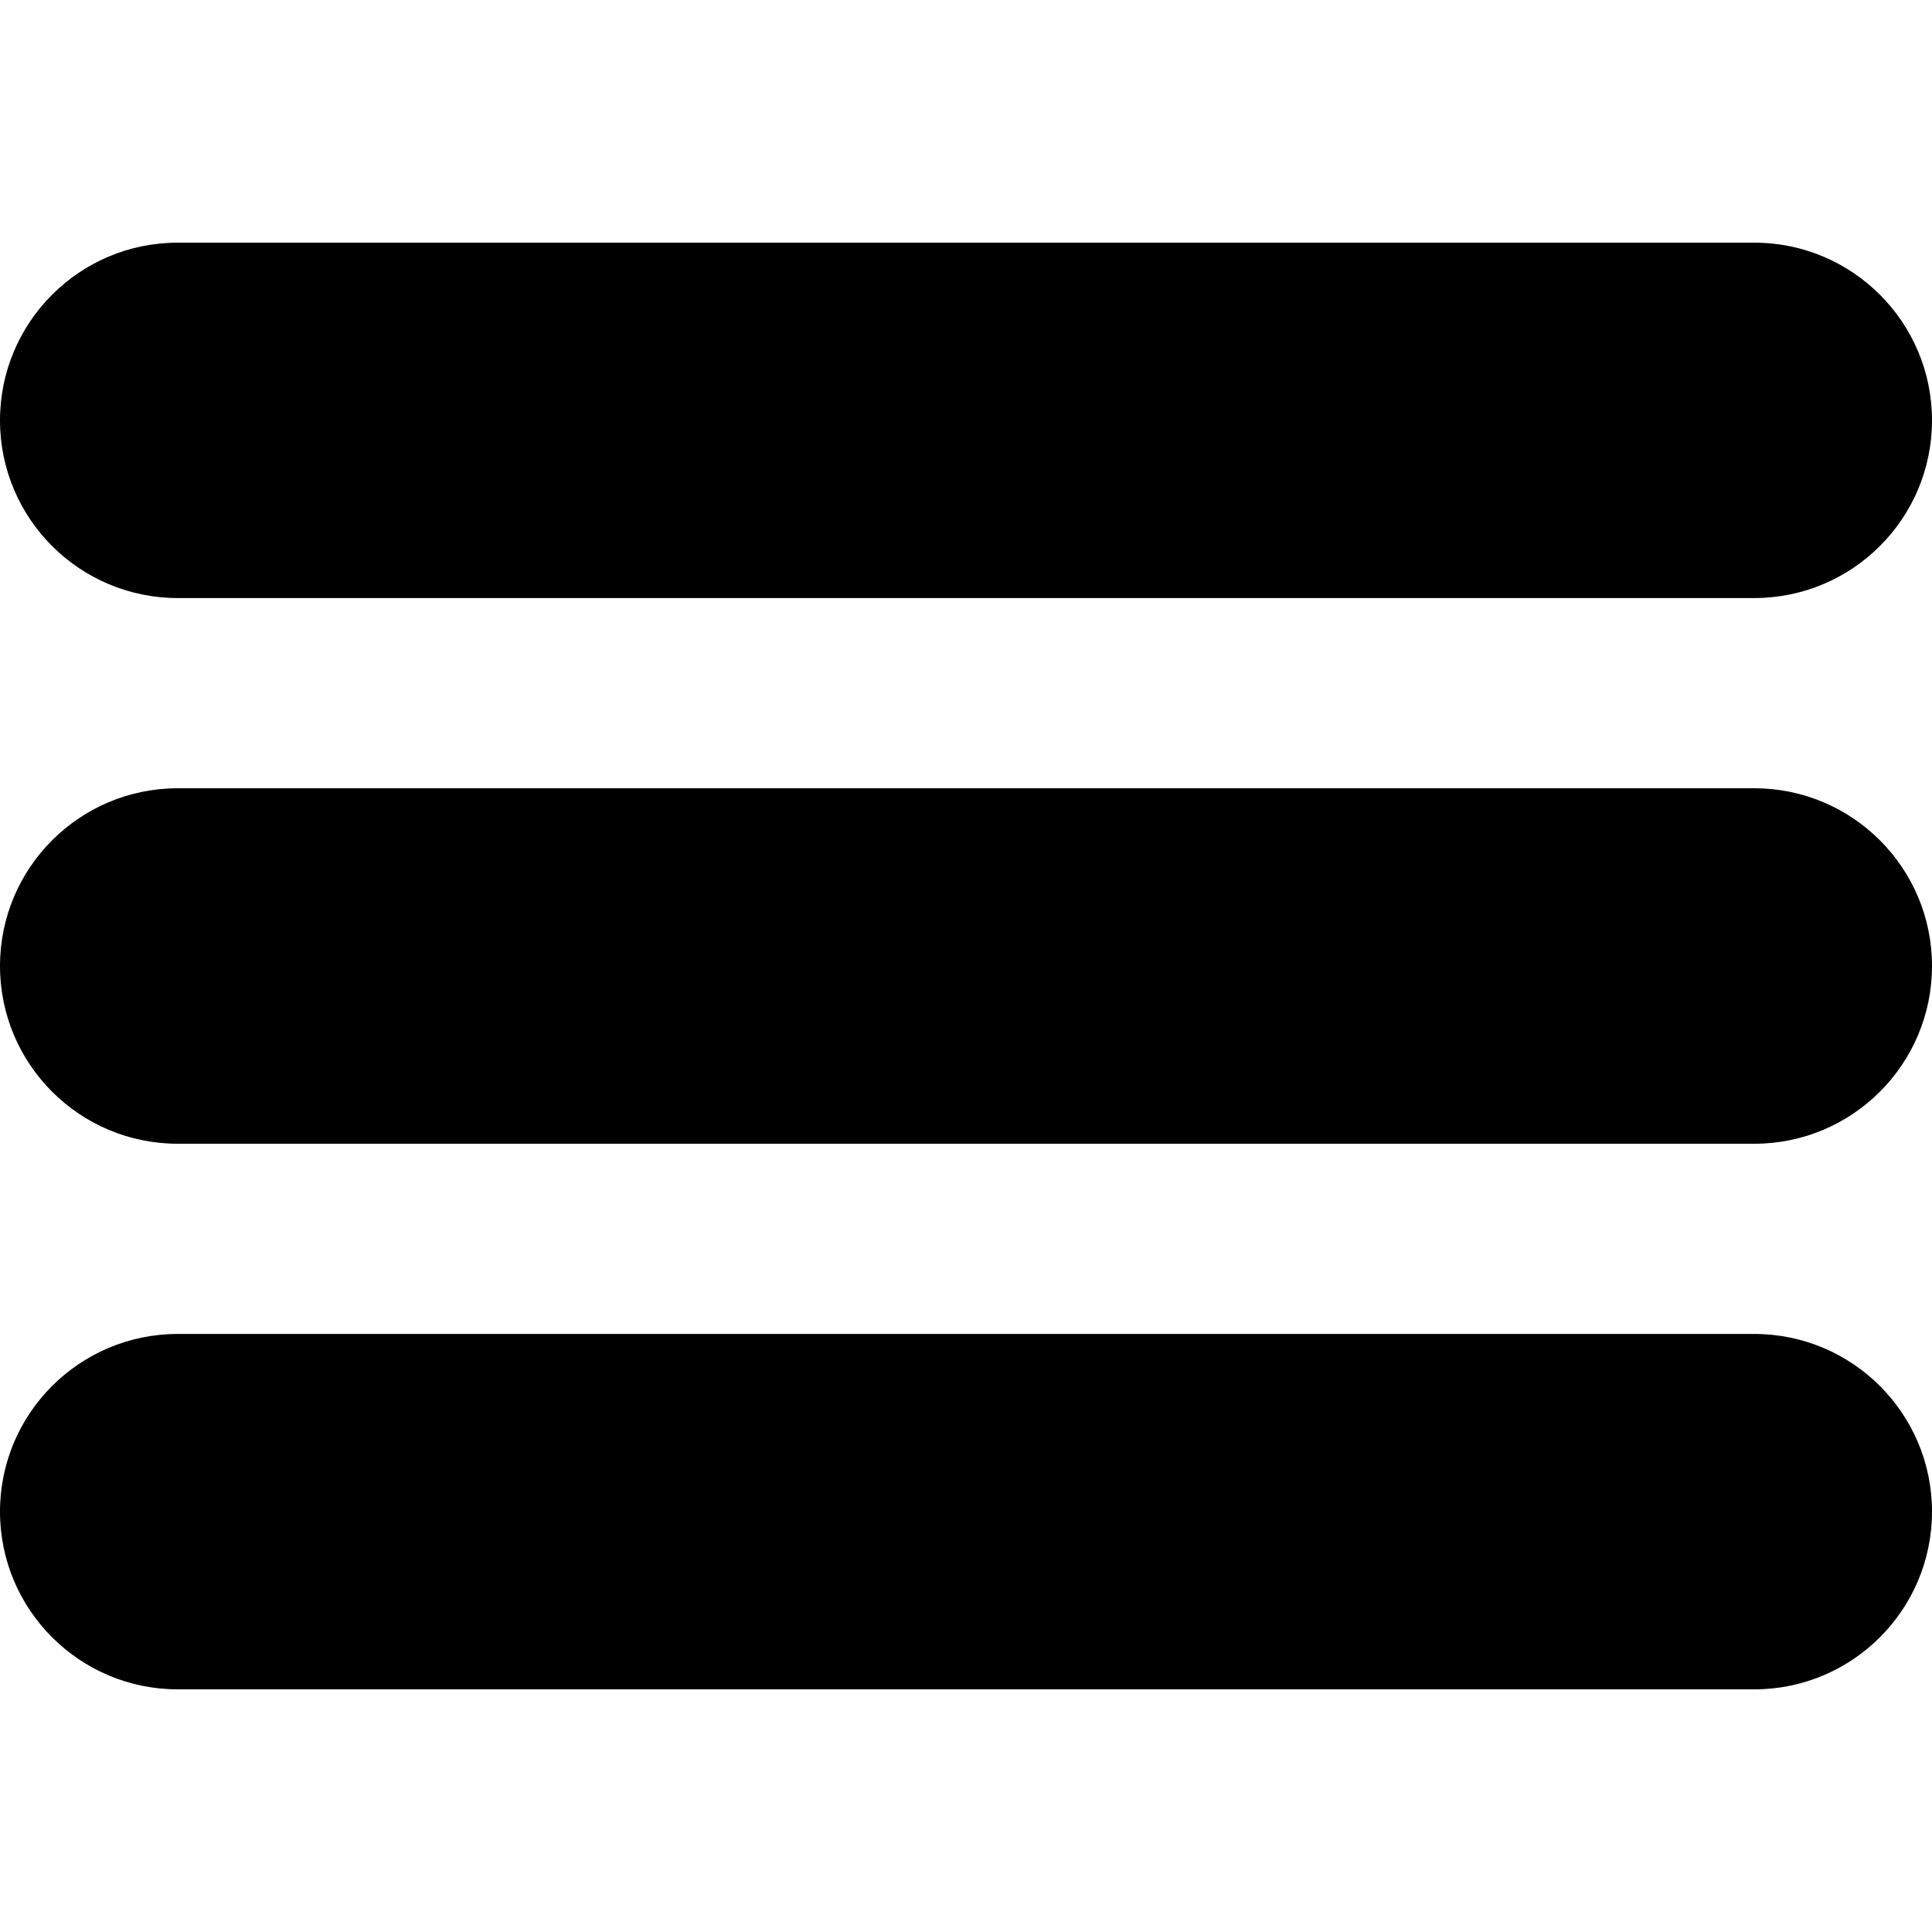
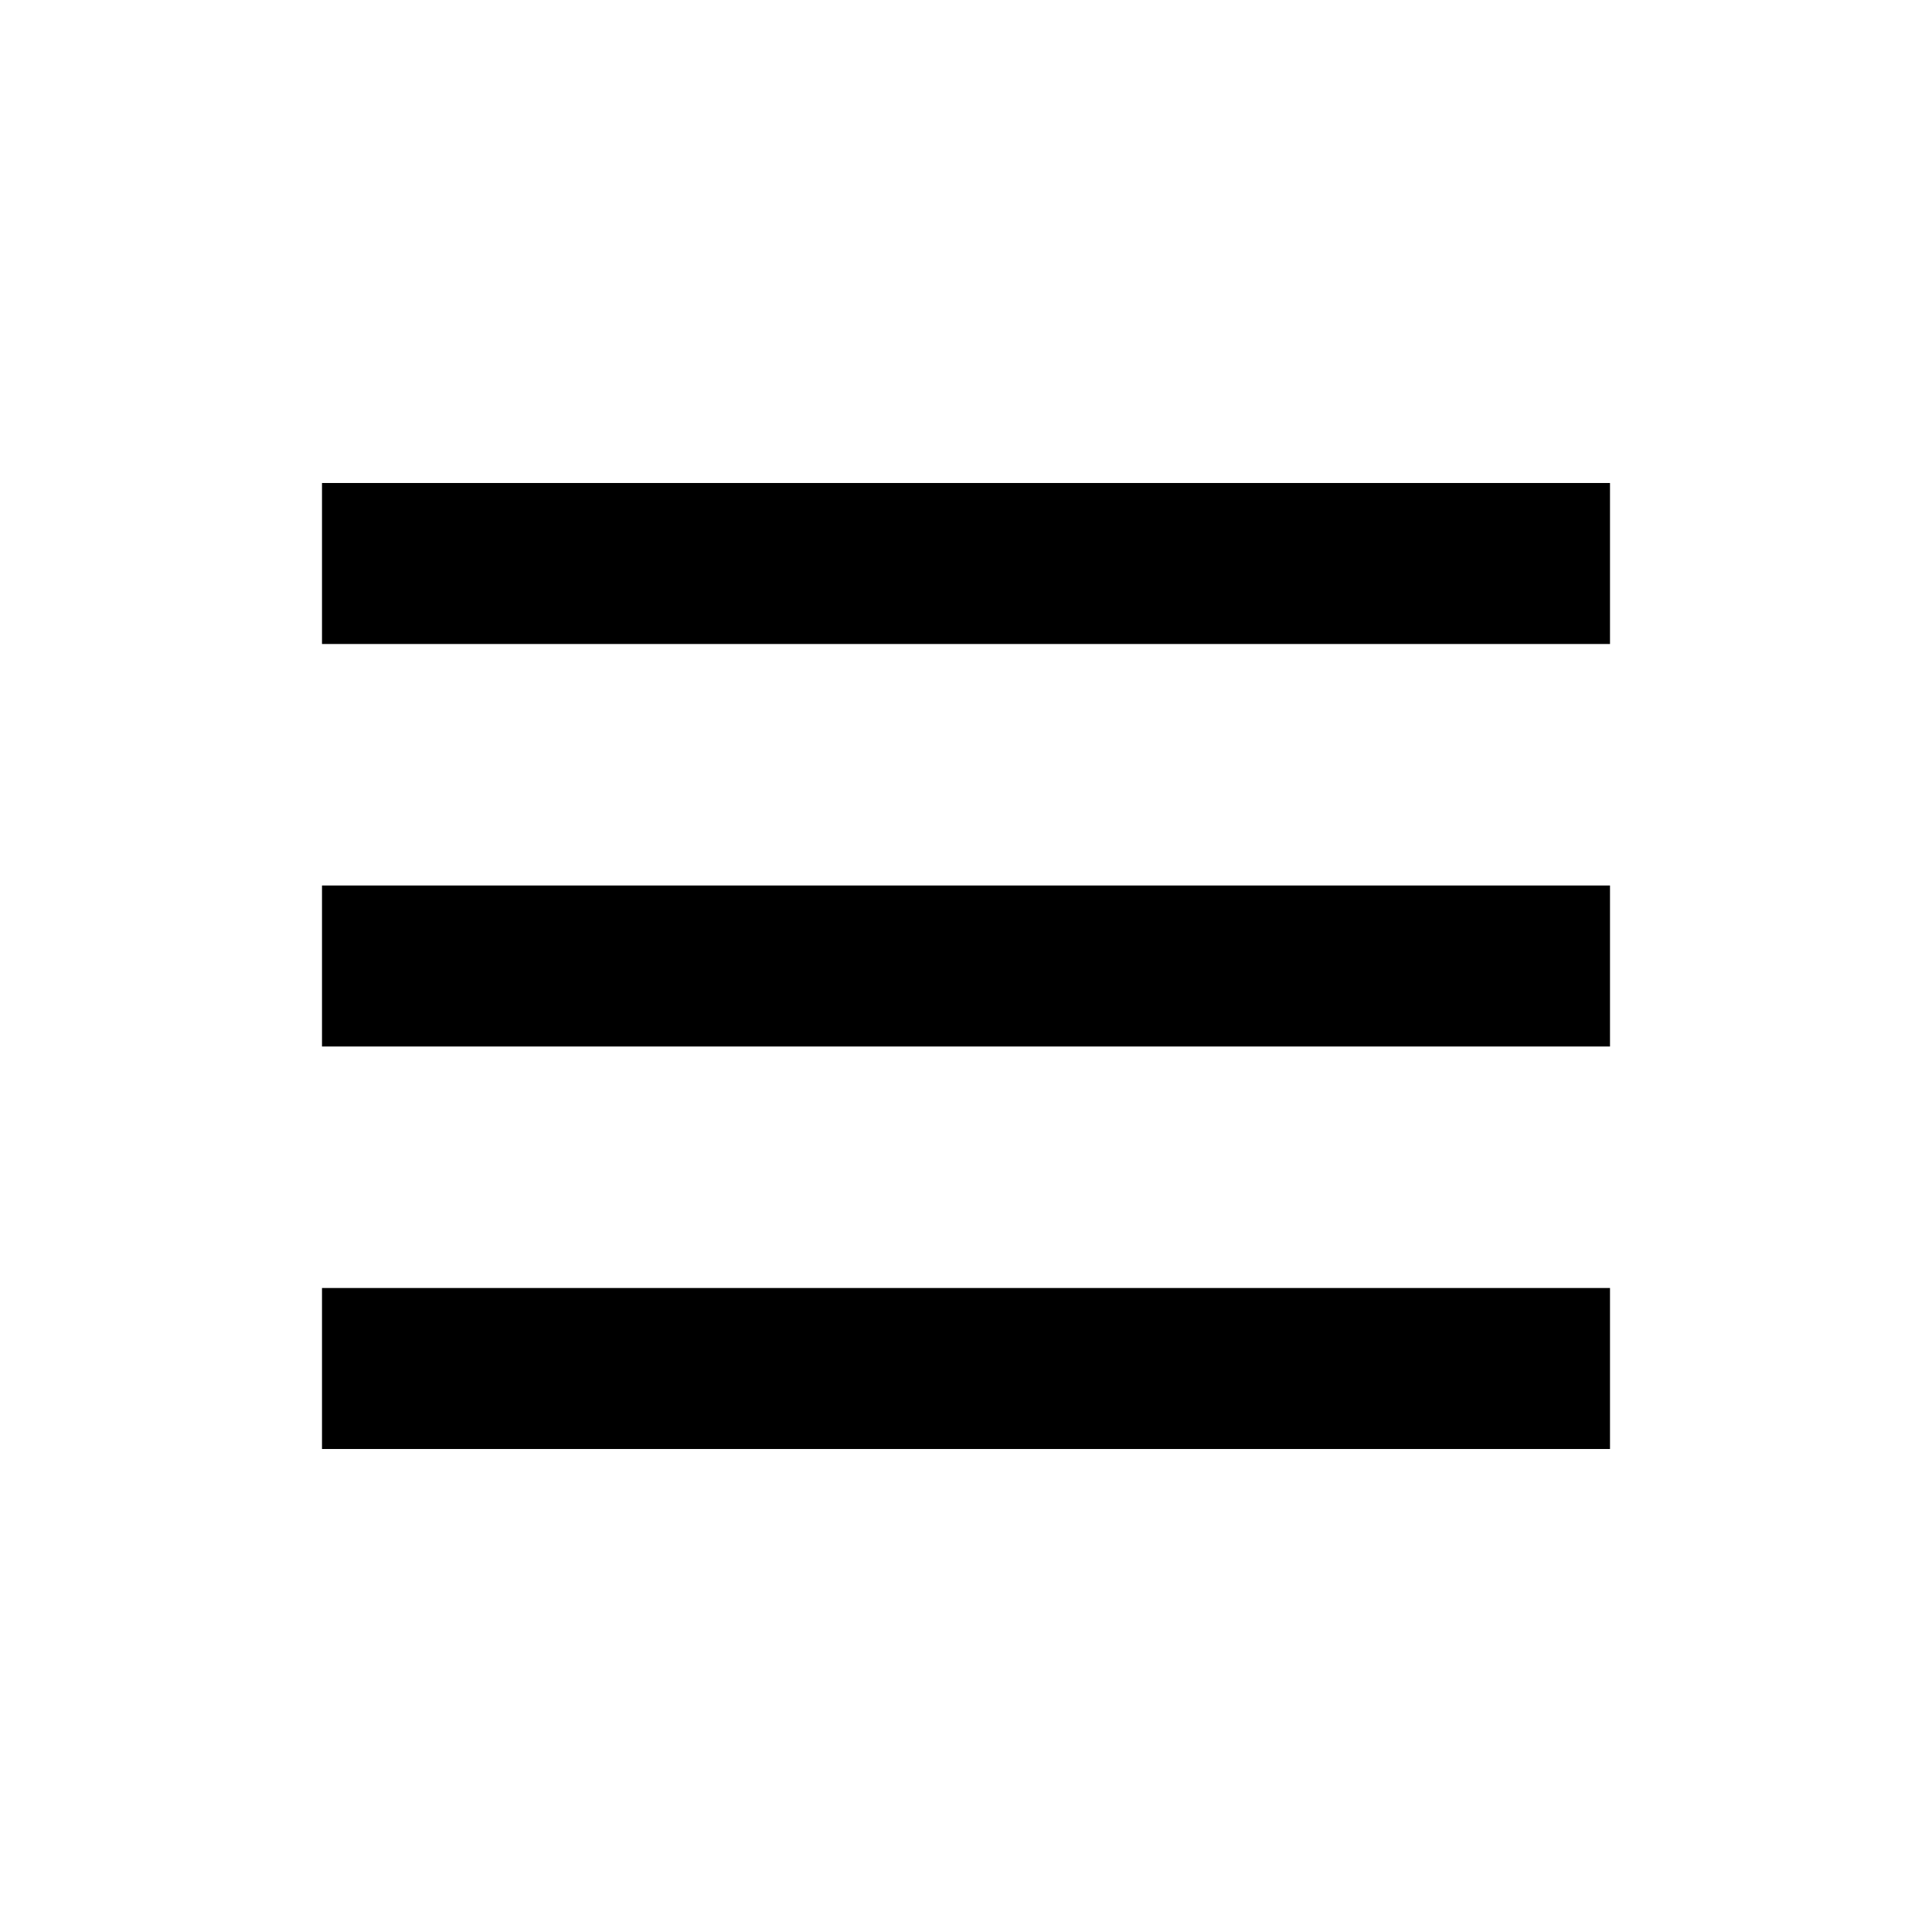
- <svg xmlns="http://www.w3.org/2000/svg" width="20pt" height="20pt" viewBox="0 0 20 20" version="1.1">
-   <g id="surface1">
-     <path style=" stroke:none;fill-rule:nonzero;fill:rgb(0%,0%,0%);fill-opacity:1;" d="M 18.16 2.512 L 1.84 2.512 C 0.824 2.512 0 3.336 0 4.352 C 0 5.367 0.824 6.191 1.84 6.191 L 18.16 6.191 C 19.176 6.191 20 5.367 20 4.352 C 20 3.336 19.176 2.512 18.16 2.512 Z M 18.16 2.512 " />
-     <path style=" stroke:none;fill-rule:nonzero;fill:rgb(0%,0%,0%);fill-opacity:1;" d="M 18.16 8.16 L 1.84 8.16 C 0.824 8.16 0 8.984 0 10 C 0 11.016 0.824 11.84 1.84 11.84 L 18.16 11.84 C 19.176 11.84 20 11.016 20 10 C 20 8.984 19.176 8.16 18.16 8.16 Z M 18.16 8.16 " />
-     <path style=" stroke:none;fill-rule:nonzero;fill:rgb(0%,0%,0%);fill-opacity:1;" d="M 18.16 13.809 L 1.84 13.809 C 0.824 13.809 0 14.633 0 15.648 C 0 16.664 0.824 17.488 1.84 17.488 L 18.16 17.488 C 19.176 17.488 20 16.664 20 15.648 C 20 14.633 19.176 13.809 18.16 13.809 Z M 18.16 13.809 " />
-   </g>
+ <svg xmlns="http://www.w3.org/2000/svg" width="24" height="24" viewBox="0 0 24 24">
+   <path d="M4 6H20V8H4zM4 11H20V13H4zM4 16H20V18H4z" />
</svg>
